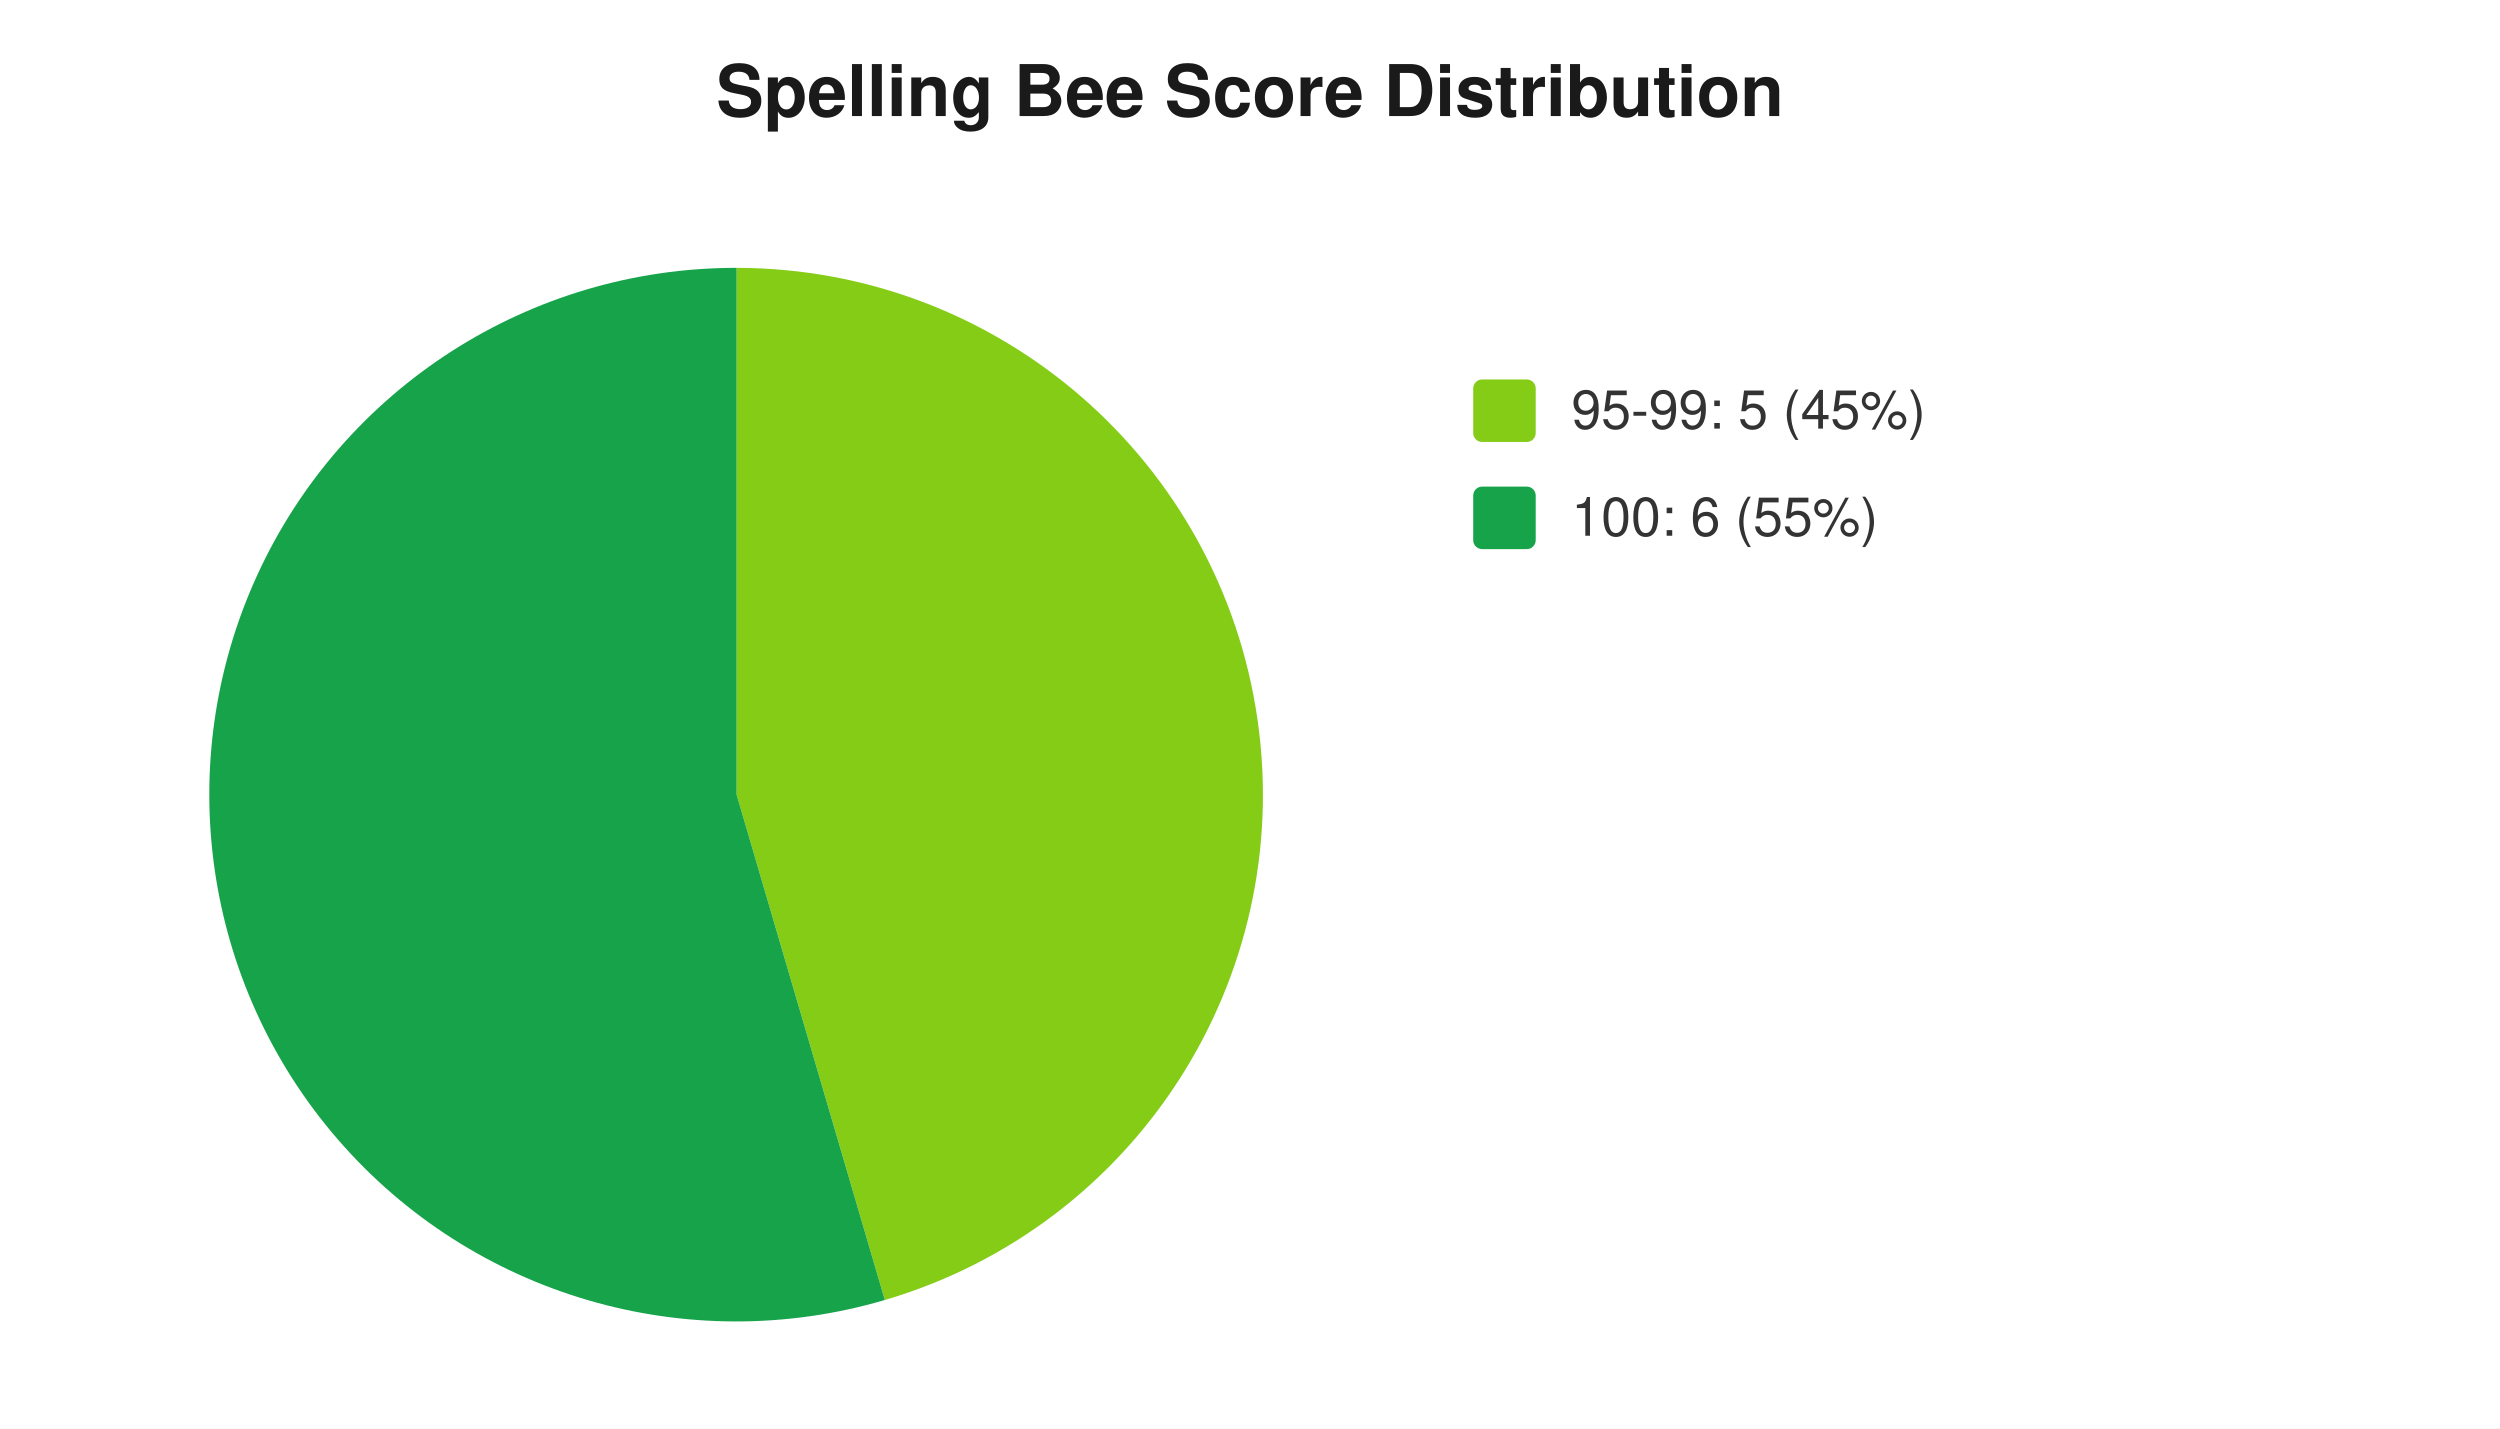
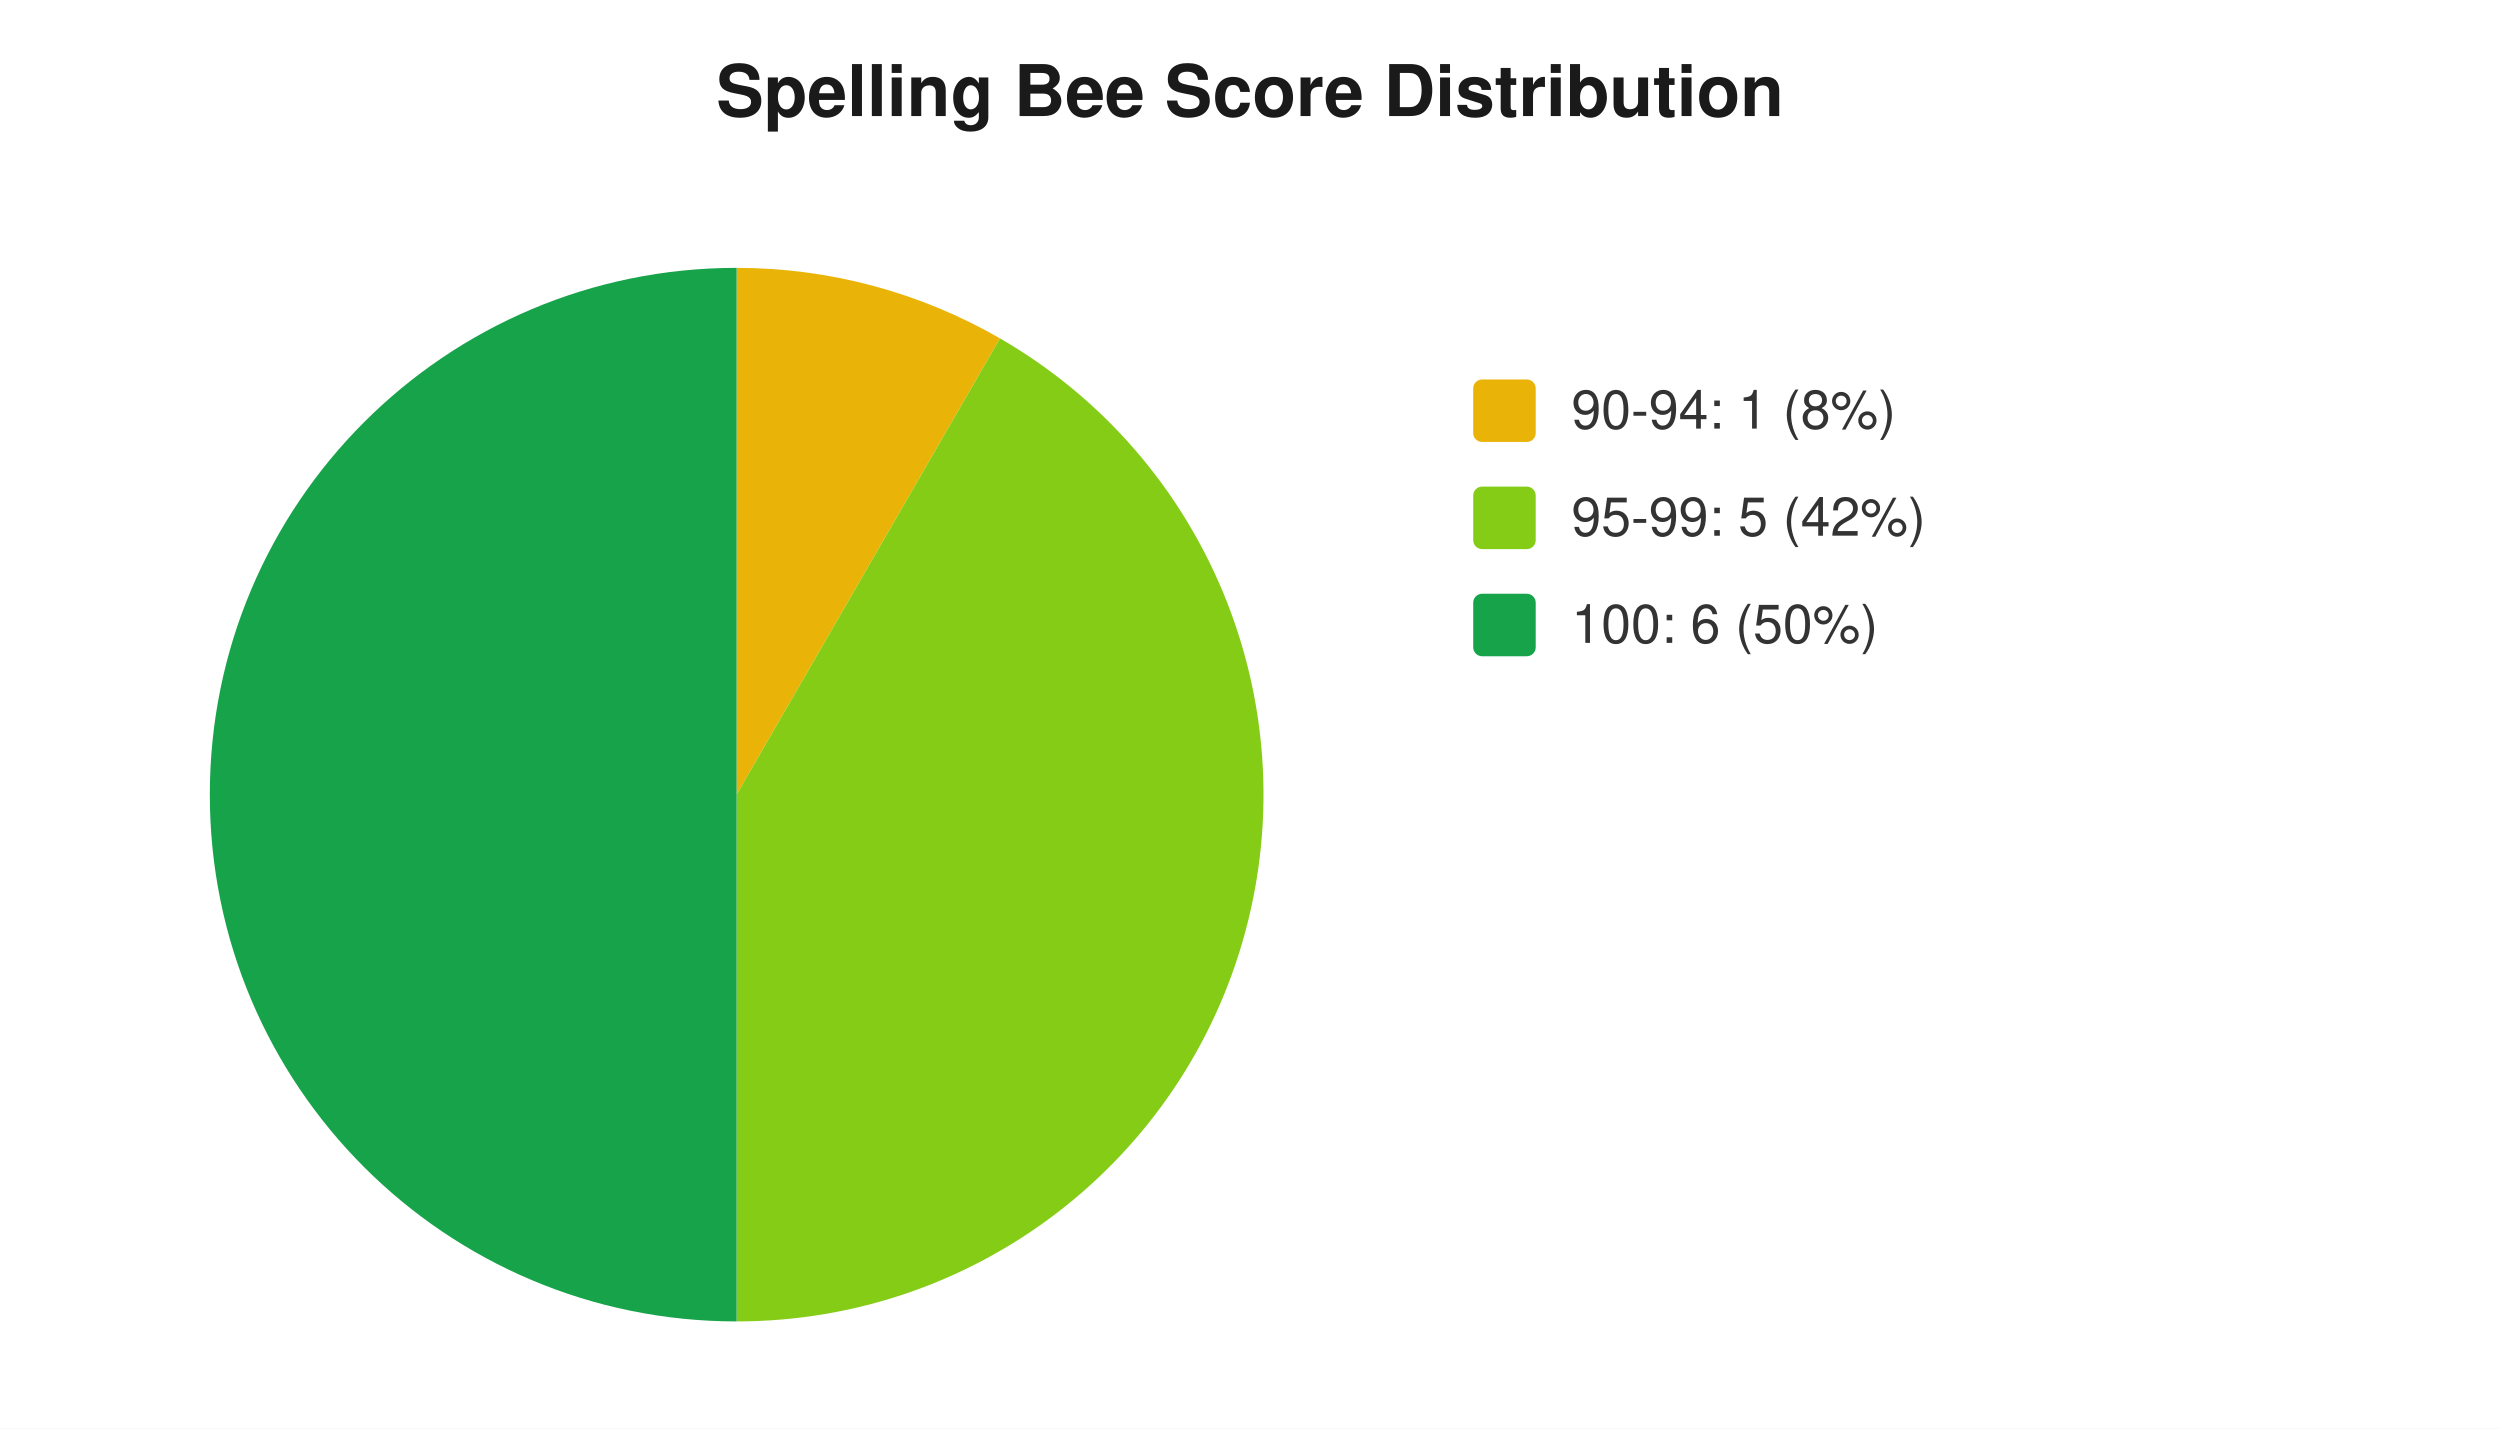
<svg xmlns="http://www.w3.org/2000/svg" width="560" height="320" viewBox="0 0 560 320" font-family="-apple-system,Segoe UI,Helvetica,Arial,sans-serif" font-size="12">
  <rect width="560" height="320" fill="#ffffff" />
  <text x="280" y="26" text-anchor="middle" font-size="16" font-weight="600" fill="#1a1a1a">Spelling Bee Score Distribution</text>
-   <path d="M 165 178 L 165.0 60.0 A 118 118 0 0 1 198.2 291.2 Z" fill="#84cc16" />
-   <path d="M 165 178 L 198.2 291.2 A 118 118 0 1 1 165.0 60.0 Z" fill="#16a34a" />
-   <rect x="330" y="85" width="14" height="14" rx="2" fill="#84cc16" />
-   <text x="352" y="96" fill="#333">95-99: 5 (45%)</text>
-   <rect x="330" y="109" width="14" height="14" rx="2" fill="#16a34a" />
-   <text x="352" y="120" fill="#333">100: 6 (55%)</text>
+   <path d="M 165 178 L 165.0 60.0 A 118 118 0 0 1 224.0 75.8 Z" fill="#eab308" />
+   <path d="M 165 178 L 224.0 75.8 A 118 118 0 0 1 165.0 296.0 Z" fill="#84cc16" />
+   <path d="M 165 178 L 165.0 296.0 A 118 118 0 0 1 165.0 60.0 Z" fill="#16a34a" />
+   <rect x="330" y="85" width="14" height="14" rx="2" fill="#eab308" />
+   <text x="352" y="96" fill="#333">90-94: 1 (8%)</text>
+   <rect x="330" y="109" width="14" height="14" rx="2" fill="#84cc16" />
+   <text x="352" y="120" fill="#333">95-99: 5 (42%)</text>
+   <rect x="330" y="133" width="14" height="14" rx="2" fill="#16a34a" />
+   <text x="352" y="144" fill="#333">100: 6 (50%)</text>
</svg>
